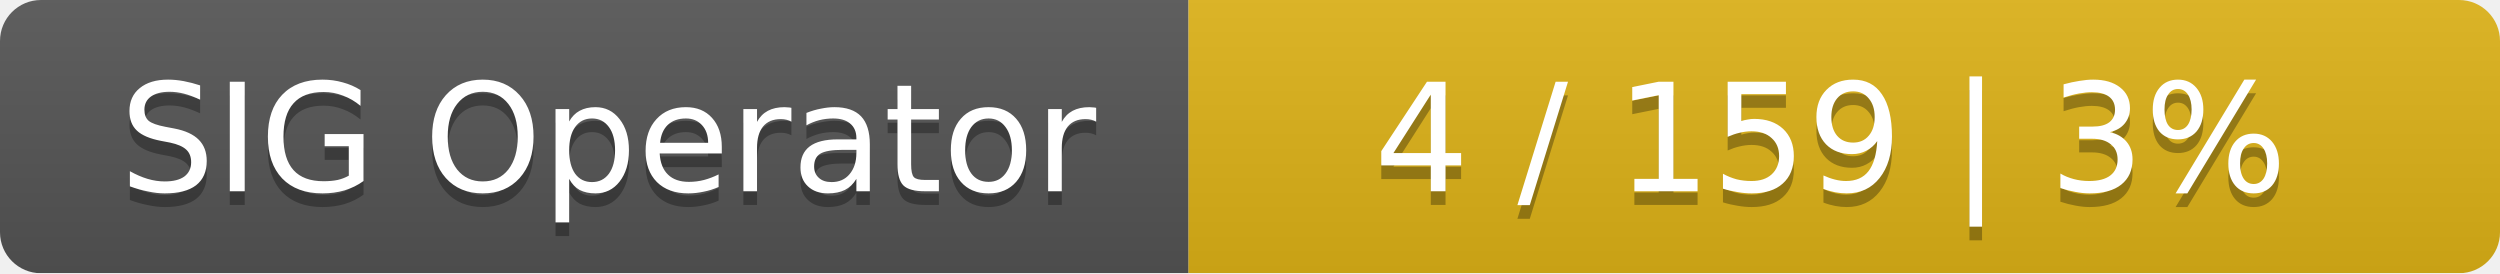
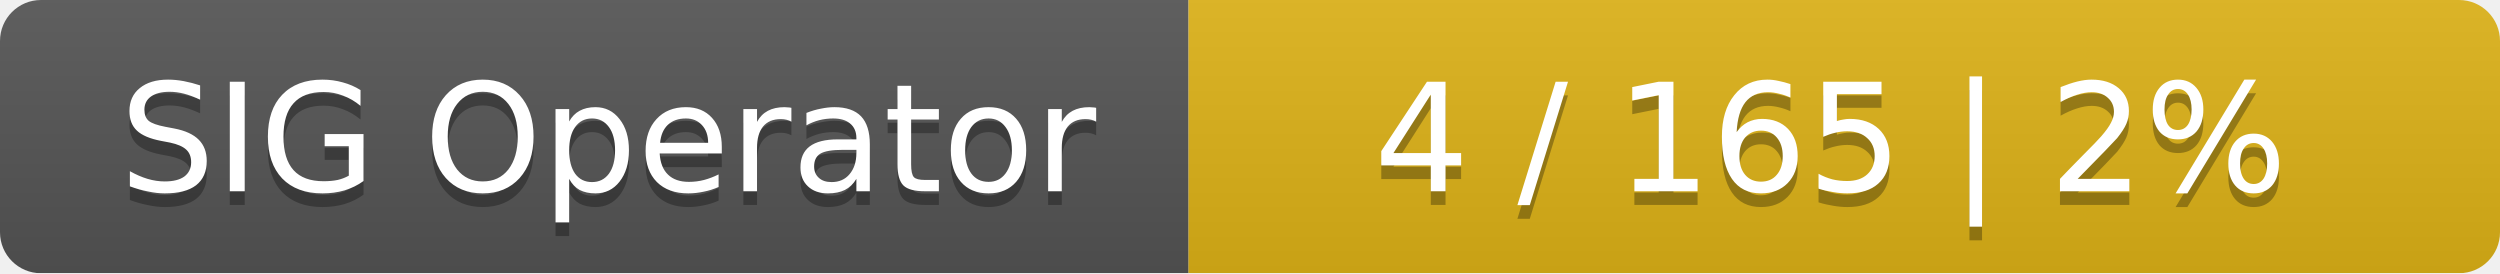
<svg xmlns="http://www.w3.org/2000/svg" width="183" height="20">
  <linearGradient id="smooth" x2="0" y2="100%">
    <stop offset="0" stop-color="#bbb" stop-opacity=".1" />
    <stop offset="1" stop-opacity=".1" />
  </linearGradient>
  <mask id="round">
    <rect width="183" height="20" rx="3" fill="#fff" />
  </mask>
  <g mask="url(#round)">
    <rect width="87" height="20" fill="#555" />
    <rect x="87" width="96" height="20" fill="#dfb317" />
    <rect width="183" height="20" fill="url(#smooth)" />
  </g>
  <g fill="#fff" text-anchor="middle" font-family="DejaVu Sans,Verdana,Geneva,sans-serif" font-size="11">
    <text x="44.5" y="15" fill="#010101" fill-opacity=".3">SIG Operator</text>
    <text x="44.5" y="14">SIG Operator</text>
-     <text x="134" y="15" fill="#010101" fill-opacity=".3">4 / 159    |    3%</text>
-     <text x="134" y="14">4 / 159    |    3%</text>
+     <text x="134" y="15" fill="#010101" fill-opacity=".3">4 / 165    |    2%</text>
+     <text x="134" y="14">4 / 165    |    2%</text>
  </g>
</svg>
